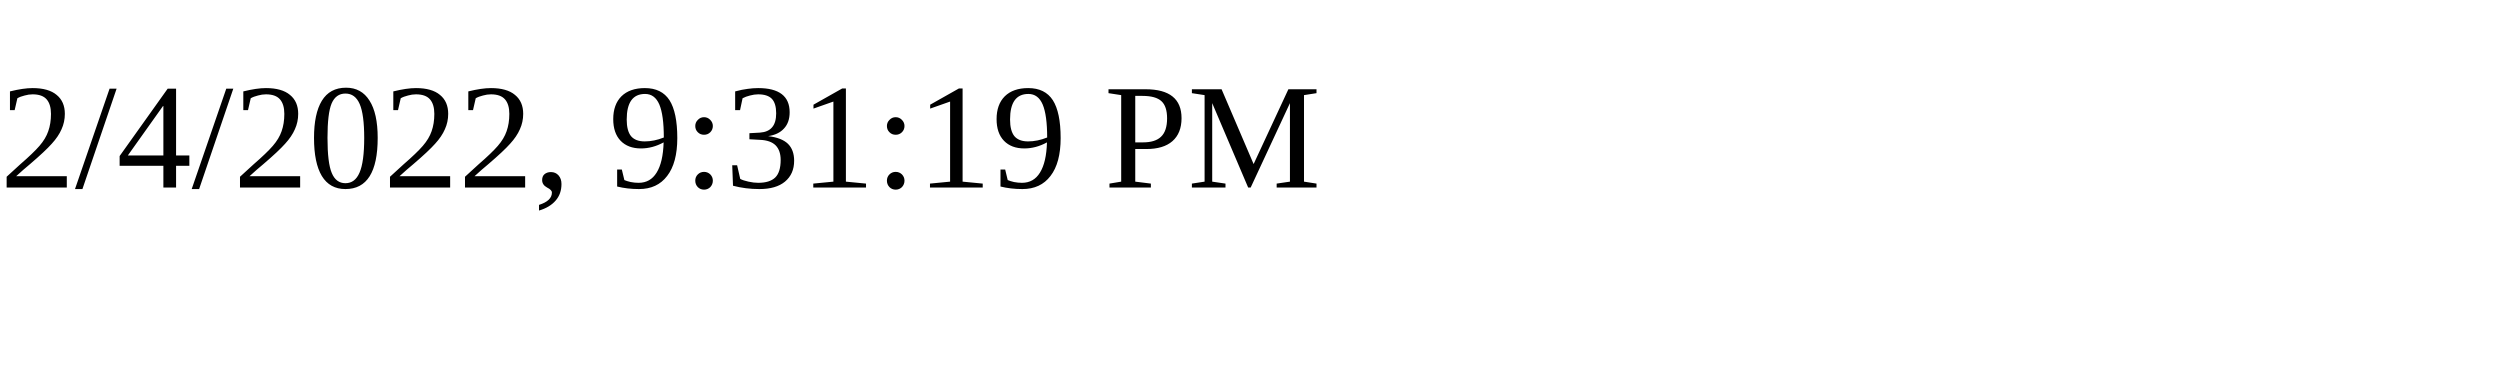
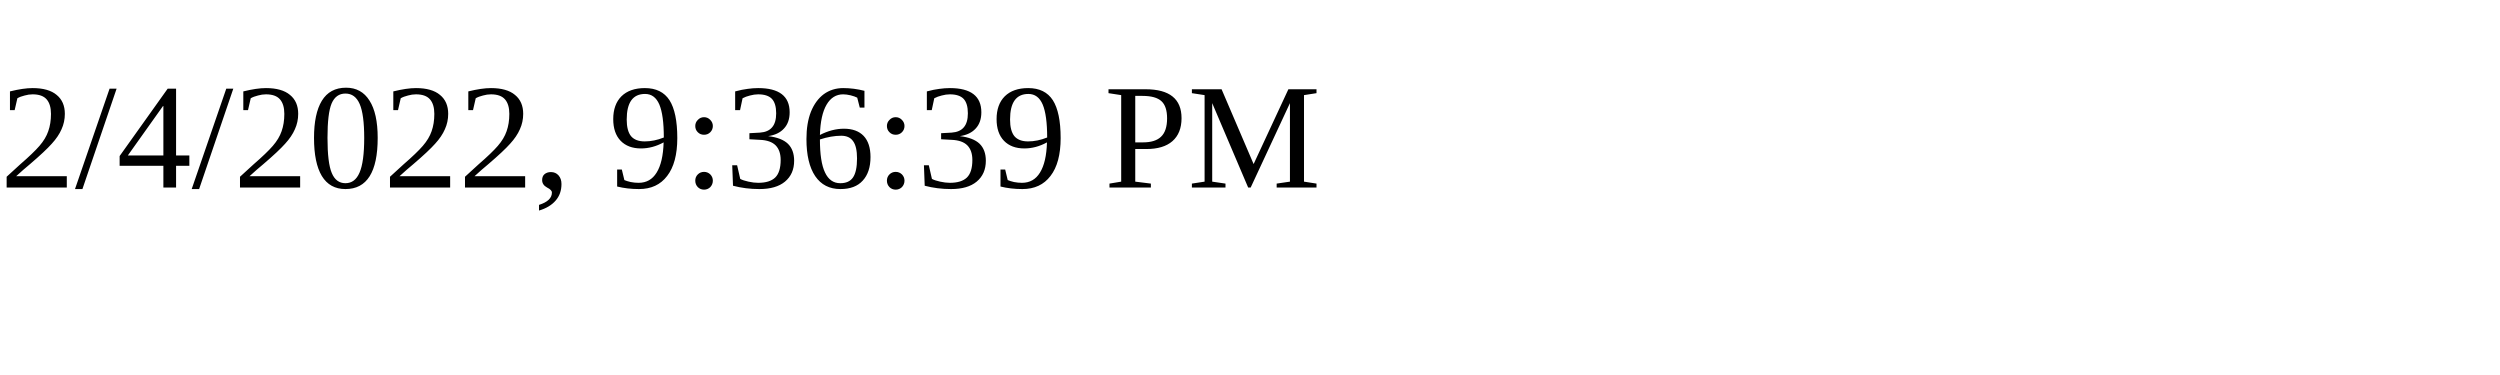
<svg xmlns="http://www.w3.org/2000/svg" height="30" width="200">
-   <text x="0" y="15">2/4/2022, 9:31:19 PM</text>
+   <text x="0" y="15">2/4/2022, 9:36:39 PM</text>
</svg>
